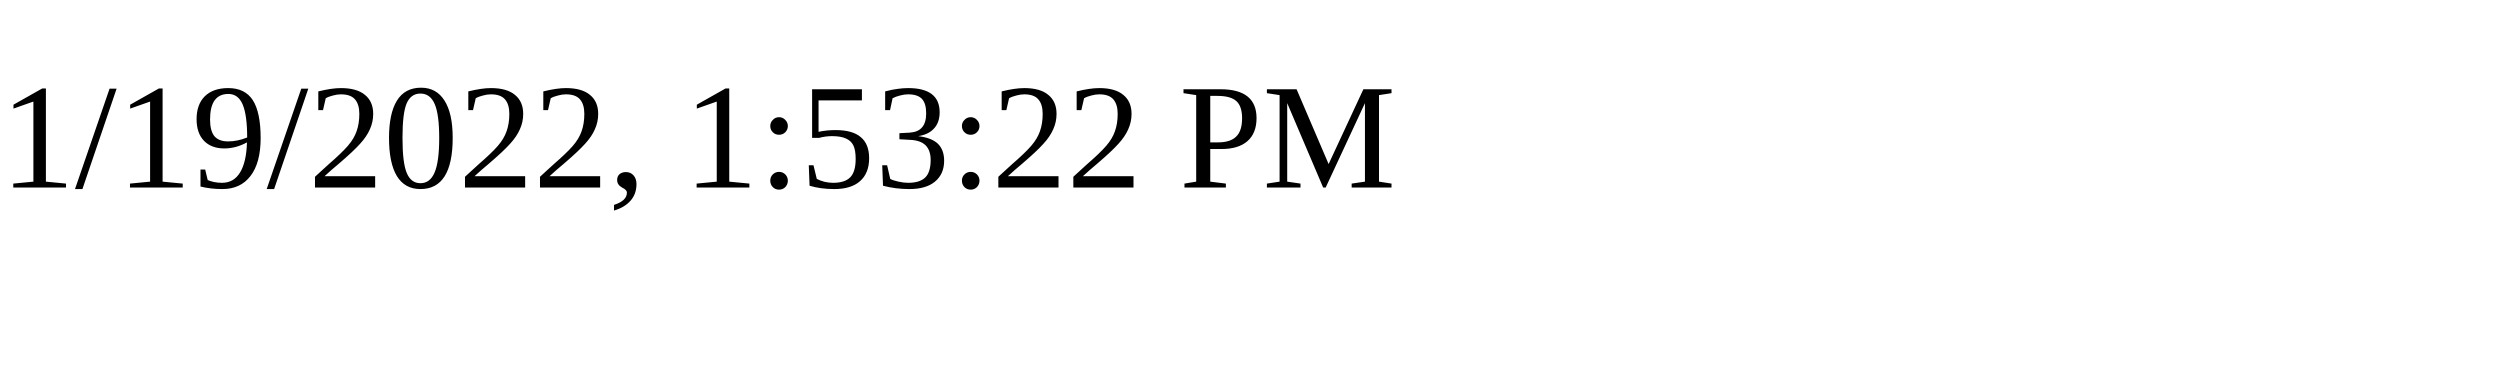
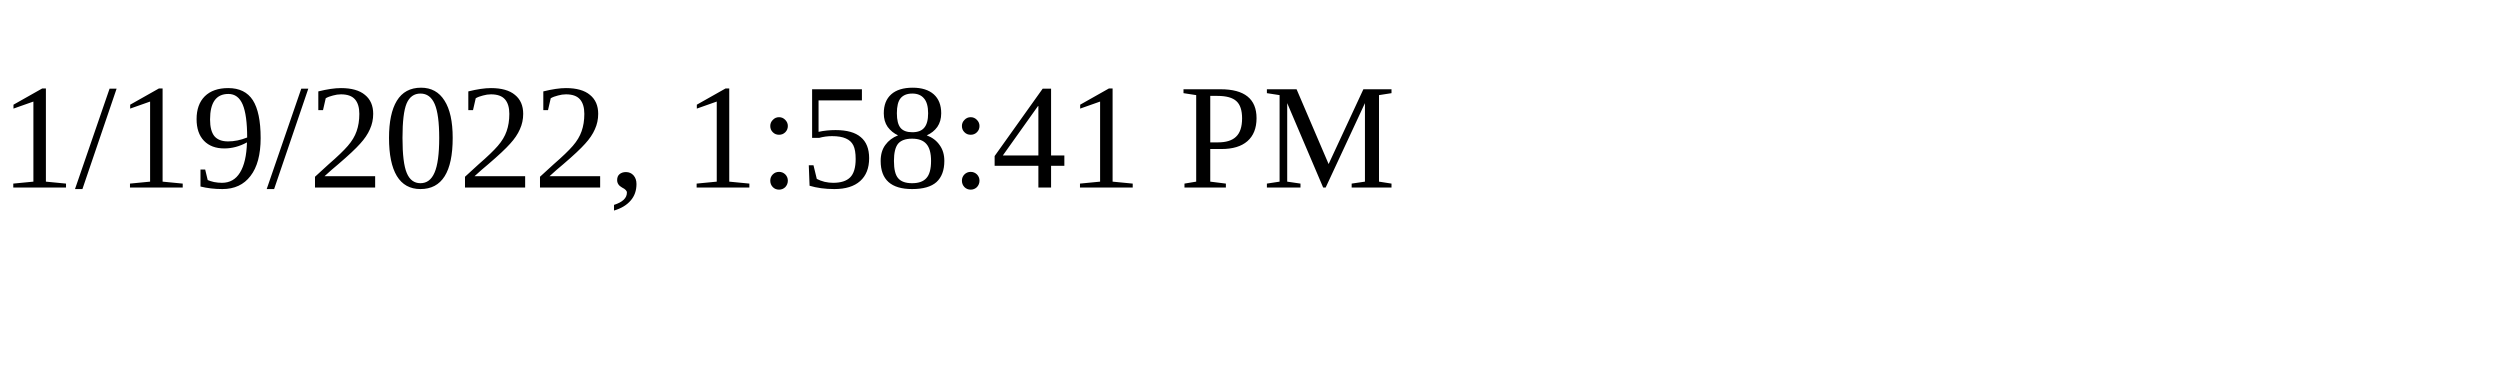
<svg xmlns="http://www.w3.org/2000/svg" height="30" width="200">
-   <text x="0" y="15">1/19/2022, 1:53:22 PM</text>
+   <text x="0" y="15">1/19/2022, 1:58:41 PM</text>
</svg>
